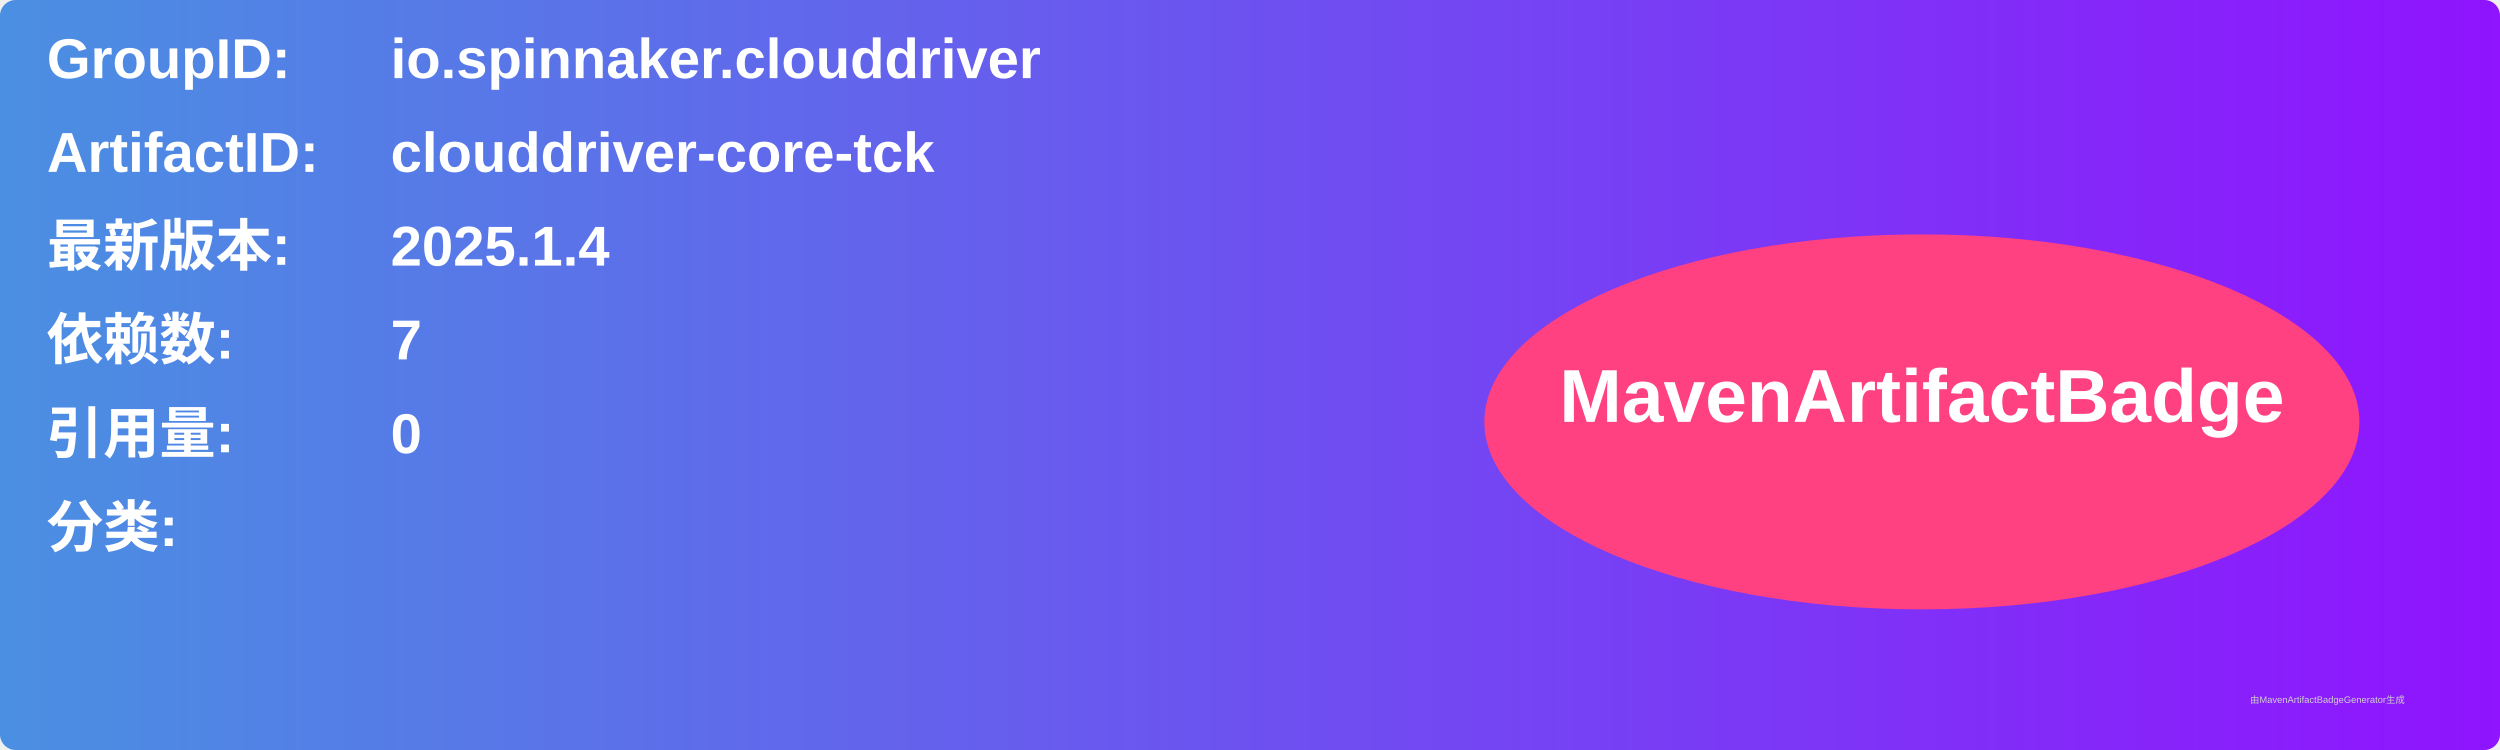
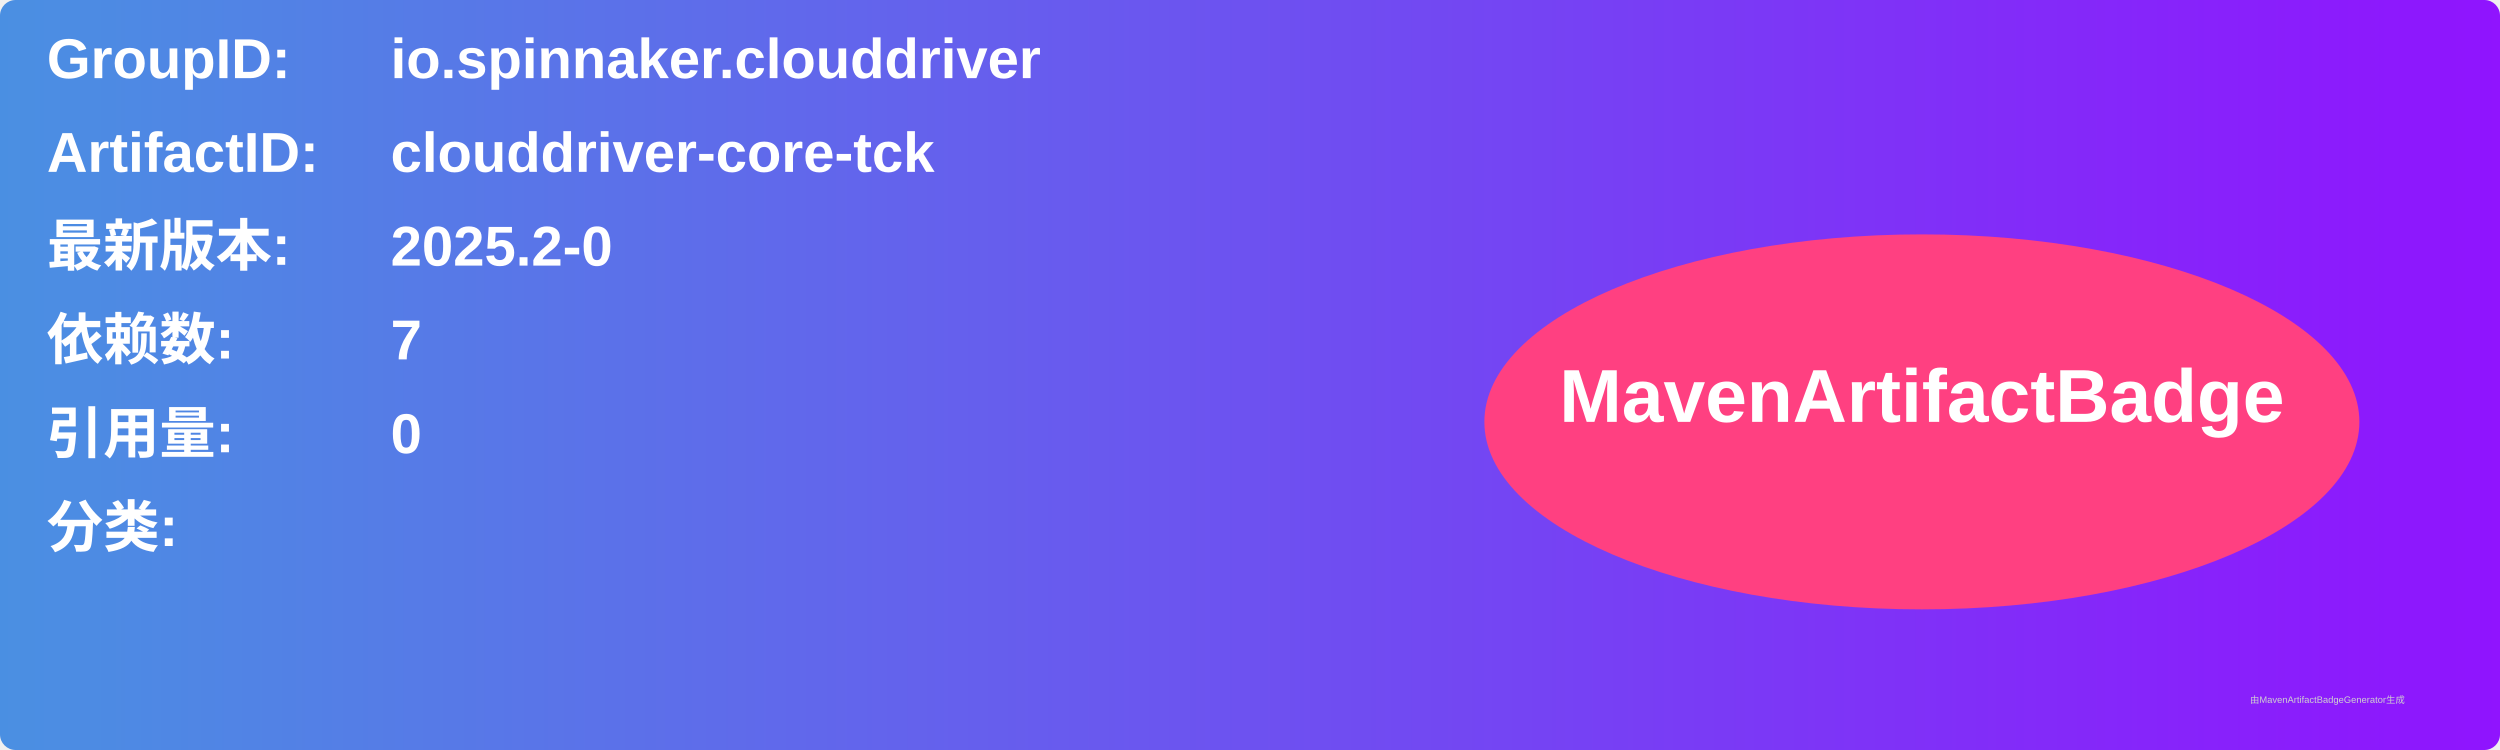
<svg xmlns="http://www.w3.org/2000/svg" width="800" height="240" viewBox="0 0 800 240">
  <linearGradient id="grad" x1="0%" y1="0%" x2="100%" y2="0%">
    <stop offset="0%" stop-color="#4a90e2" />
    <stop offset="100%" stop-color="#9013fe" />
  </linearGradient>
  <rect width="100%" height="100%" rx="5" ry="5" fill="url(#grad)" />
  <g transform="translate(15, 15)">
    <text x="0" y="10" font-family="Arial" font-size="18" fill="white" font-weight="bold" width="260">GroupID:</text>
    <text x="110" y="10" font-family="Arial" font-size="18" fill="white" font-weight="bold" width="460">io.spinnaker.clouddriver</text>
    <text x="0" y="40" font-family="Arial" font-size="18" fill="white" font-weight="bold" width="260">ArtifactID:</text>
    <text x="110" y="40" font-family="Arial" font-size="18" fill="white" font-weight="bold" width="460">clouddriver-core-tck</text>
    <text x="0" y="70" font-family="Arial" font-size="18" fill="white" font-weight="bold">最新版本:</text>
    <text x="110" y="70" font-family="Arial" font-size="18" fill="white" font-weight="bold">
-       <tspan font-weight="bold">2025.1.4</tspan>
+       <tspan font-weight="bold">2025.2-0</tspan>
    </text>
    <text x="0" y="100" font-family="Arial" font-size="18" fill="white" font-weight="bold">依赖数: </text>
    <text x="110" y="100" font-family="Arial" font-size="18" fill="white">
      <tspan font-weight="bold">7</tspan>
    </text>
    <text x="0" y="130" font-family="Arial" font-size="18" fill="white" font-weight="bold">引用量: </text>
    <text x="110" y="130" font-family="Arial" font-size="18" fill="white">
      <tspan font-weight="bold">0</tspan>
    </text>
    <text x="0" y="160" font-family="Arial" font-size="18" fill="white" font-weight="bold">分类:</text>
    <text x="10" y="190" font-family="Arial" font-size="10" fill="white">
      <tspan font-weight="bold" />
    </text>
    <ellipse cx="600" cy="120" rx="140" ry="60" fill="#ff4081" />
    <text x="600" y="120" text-anchor="middle" font-family="Arial" font-size="24" fill="white" font-weight="bold">MavenArtifactBadge</text>
  </g>
  <text x="720" y="225" font-family="Arial" font-size="3" fill="#d0d0d0">由MavenArtifactBadgeGenerator生成</text>
</svg>
